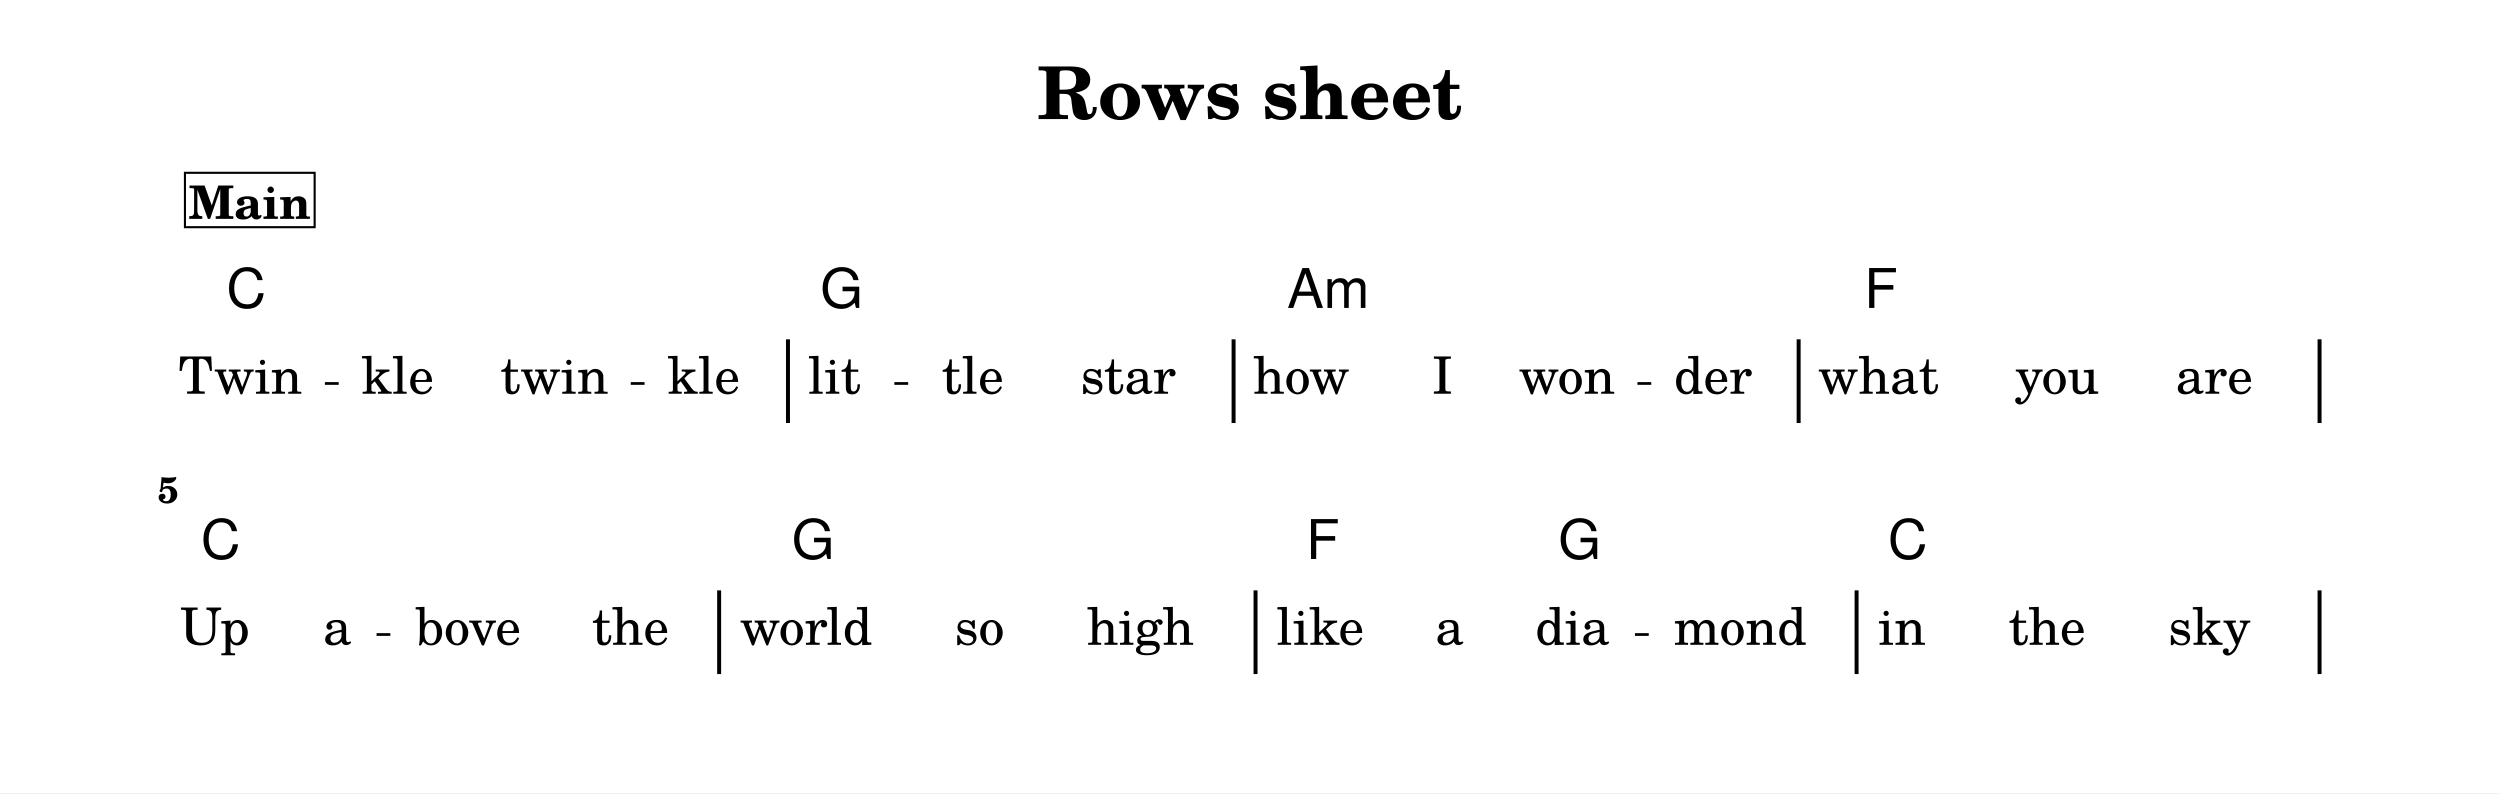
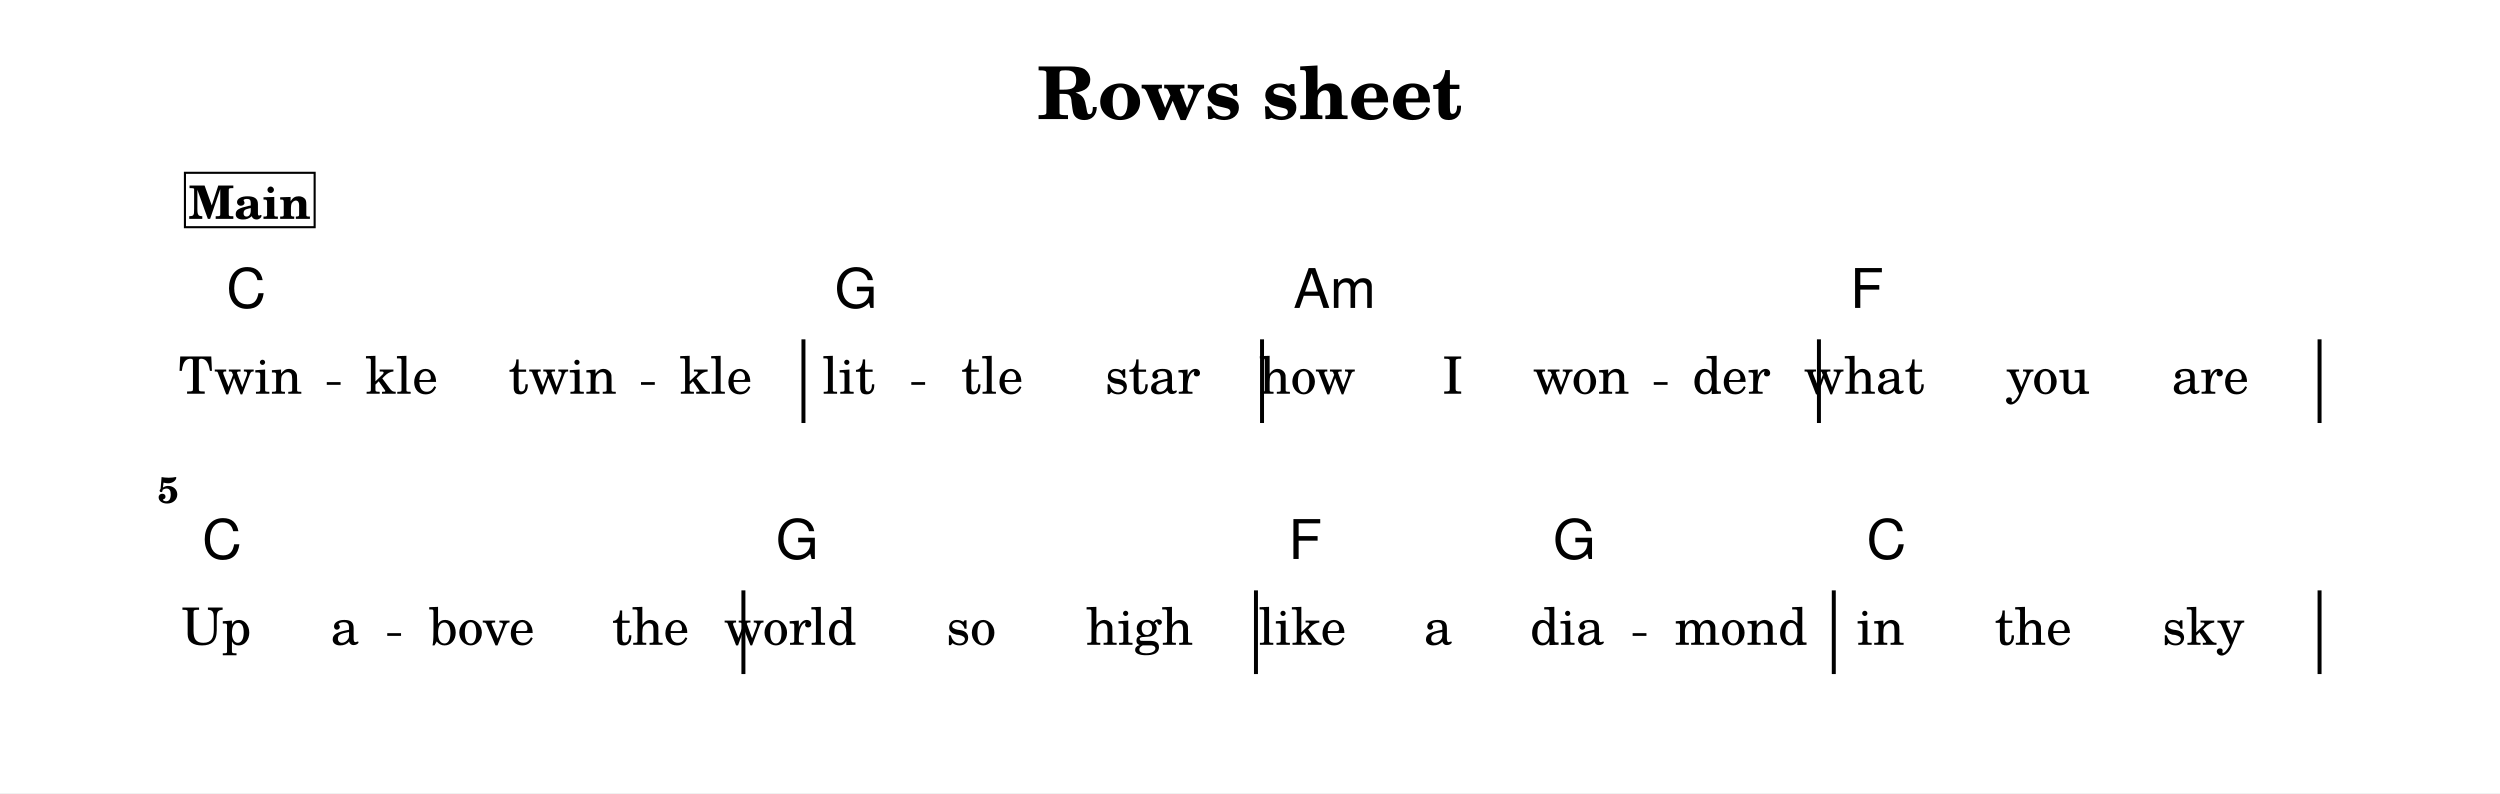
<svg xmlns="http://www.w3.org/2000/svg" width="1195.0" height="379.1" viewBox="0 0 119.50 37.91" font-family="TeX Gyre Schola, serif">
  <style>
  @font-face { font-family: 'Emmentaler'; src: local('Emmentaler'); }
  .music { font-family: 'Emmentaler', serif; }
</style>
  <rect x="0" y="0" width="119.50" height="37.91" fill="#FFFFFF" />
  <text x="59.75" y="5.69" font-size="3.49" font-weight="bold" text-anchor="middle" data-pos="424">Rows sheet</text>
  <g transform="translate(8.54,0.00) scale(1,1)">
-     <rect x="29.03" y="16.22" width="0.19" height="4.00" data-pos="0" />
-     <rect x="50.33" y="16.22" width="0.19" height="4.00" data-pos="0" />
-     <rect x="77.34" y="16.22" width="0.19" height="4.00" data-pos="0" />
+     <rect x="29.77" y="16.22" width="0.19" height="4.00" data-pos="0" />
+     <rect x="51.69" y="16.22" width="0.19" height="4.00" data-pos="0" />
+     <rect x="78.31" y="16.22" width="0.19" height="4.00" data-pos="0" />
    <rect x="102.24" y="16.22" width="0.19" height="4.00" data-pos="0" />
-     <rect x="25.74" y="28.22" width="0.19" height="4.00" data-pos="0" />
-     <rect x="51.38" y="28.22" width="0.19" height="4.00" data-pos="0" />
-     <rect x="80.11" y="28.22" width="0.19" height="4.00" data-pos="0" />
+     <rect x="26.90" y="28.22" width="0.19" height="4.00" data-pos="0" />
+     <rect x="51.40" y="28.22" width="0.19" height="4.00" data-pos="0" />
+     <rect x="79.02" y="28.22" width="0.19" height="4.00" data-pos="0" />
    <rect x="102.24" y="28.22" width="0.19" height="4.00" data-pos="0" />
    <text x="2.95" y="18.82" font-size="2.47" text-anchor="middle" data-pos="546">Twin</text>
-     <text x="10.47" y="18.82" font-size="2.47" text-anchor="middle" data-pos="552">kle</text>
-     <text x="17.96" y="18.82" font-size="2.47" text-anchor="middle" data-pos="556">twin</text>
-     <text x="25.10" y="18.82" font-size="2.47" text-anchor="middle" data-pos="562">kle</text>
-     <text x="31.34" y="18.82" font-size="2.47" text-anchor="middle" data-pos="568">lit</text>
-     <text x="37.96" y="18.82" font-size="2.47" text-anchor="middle" data-pos="573">tle</text>
-     <text x="45.39" y="18.82" font-size="2.47" text-anchor="middle" data-pos="577">star</text>
-     <text x="53.66" y="18.82" font-size="2.47" text-anchor="middle" data-pos="584">how</text>
-     <text x="60.41" y="18.82" font-size="2.47" text-anchor="middle" data-pos="588">I</text>
-     <text x="66.36" y="18.82" font-size="2.47" text-anchor="middle" data-pos="590">won</text>
-     <text x="73.34" y="18.82" font-size="2.47" text-anchor="middle" data-pos="595">der</text>
-     <text x="81.25" y="18.82" font-size="2.47" text-anchor="middle" data-pos="601">what</text>
-     <text x="89.79" y="18.82" font-size="2.47" text-anchor="middle" data-pos="606">you</text>
-     <text x="97.30" y="18.82" font-size="2.47" text-anchor="middle" data-pos="610">are</text>
-     <text x="1.73" y="30.82" font-size="2.47" text-anchor="middle" data-pos="620">Up</text>
-     <text x="7.58" y="30.82" font-size="2.47" text-anchor="middle" data-pos="623">a</text>
-     <text x="13.84" y="30.82" font-size="2.47" text-anchor="middle" data-pos="626">bove</text>
-     <text x="21.60" y="30.82" font-size="2.47" text-anchor="middle" data-pos="631">the</text>
-     <text x="29.99" y="30.82" font-size="2.47" text-anchor="middle" data-pos="637">world</text>
-     <text x="38.28" y="30.82" font-size="2.47" text-anchor="middle" data-pos="643">so</text>
-     <text x="45.97" y="30.82" font-size="2.47" text-anchor="middle" data-pos="646">high</text>
-     <text x="54.57" y="30.82" font-size="2.47" text-anchor="middle" data-pos="653">like</text>
-     <text x="60.75" y="30.82" font-size="2.47" text-anchor="middle" data-pos="658">a</text>
-     <text x="66.62" y="30.82" font-size="2.47" text-anchor="middle" data-pos="660">dia</text>
-     <text x="74.64" y="30.82" font-size="2.47" text-anchor="middle" data-pos="665">mond</text>
-     <text x="82.37" y="30.82" font-size="2.47" text-anchor="middle" data-pos="672">in</text>
-     <text x="89.31" y="30.82" font-size="2.47" text-anchor="middle" data-pos="675">the</text>
-     <text x="97.07" y="30.82" font-size="2.47" text-anchor="middle" data-pos="679">sky</text>
+     <text x="10.66" y="18.82" font-size="2.47" text-anchor="middle" data-pos="552">kle</text>
+     <text x="18.35" y="18.82" font-size="2.47" text-anchor="middle" data-pos="556">twin</text>
+     <text x="25.68" y="18.82" font-size="2.47" text-anchor="middle" data-pos="562">kle</text>
+     <text x="32.03" y="18.82" font-size="2.47" text-anchor="middle" data-pos="568">lit</text>
+     <text x="38.89" y="18.82" font-size="2.47" text-anchor="middle" data-pos="573">tle</text>
+     <text x="46.56" y="18.82" font-size="2.47" text-anchor="middle" data-pos="577">star</text>
+     <text x="53.95" y="18.82" font-size="2.47" text-anchor="middle" data-pos="584">how</text>
+     <text x="60.90" y="18.82" font-size="2.47" text-anchor="middle" data-pos="588">I</text>
+     <text x="67.04" y="18.82" font-size="2.47" text-anchor="middle" data-pos="590">won</text>
+     <text x="74.22" y="18.82" font-size="2.47" text-anchor="middle" data-pos="595">der</text>
+     <text x="80.57" y="18.82" font-size="2.47" text-anchor="middle" data-pos="601">what</text>
+     <text x="89.35" y="18.82" font-size="2.47" text-anchor="middle" data-pos="606">you</text>
+     <text x="97.11" y="18.82" font-size="2.47" text-anchor="middle" data-pos="610">are</text>
+     <text x="1.80" y="30.82" font-size="2.47" text-anchor="middle" data-pos="620">Up</text>
+     <text x="7.94" y="30.82" font-size="2.47" text-anchor="middle" data-pos="623">a</text>
+     <text x="14.49" y="30.82" font-size="2.47" text-anchor="middle" data-pos="626">bove</text>
+     <text x="22.56" y="30.82" font-size="2.47" text-anchor="middle" data-pos="631">the</text>
+     <text x="29.23" y="30.82" font-size="2.47" text-anchor="middle" data-pos="637">world</text>
+     <text x="37.88" y="30.82" font-size="2.47" text-anchor="middle" data-pos="643">so</text>
+     <text x="45.93" y="30.82" font-size="2.47" text-anchor="middle" data-pos="646">high</text>
+     <text x="53.72" y="30.82" font-size="2.47" text-anchor="middle" data-pos="653">like</text>
+     <text x="60.20" y="30.82" font-size="2.47" text-anchor="middle" data-pos="658">a</text>
+     <text x="66.37" y="30.82" font-size="2.47" text-anchor="middle" data-pos="660">dia</text>
+     <text x="74.68" y="30.82" font-size="2.47" text-anchor="middle" data-pos="665">mond</text>
+     <text x="81.35" y="30.82" font-size="2.47" text-anchor="middle" data-pos="672">in</text>
+     <text x="88.65" y="30.82" font-size="2.47" text-anchor="middle" data-pos="675">the</text>
+     <text x="96.78" y="30.82" font-size="2.47" text-anchor="middle" data-pos="679">sky</text>
    <text x="2.28" y="14.72" font-size="2.62" font-family="TeX Gyre Heros, sans-serif" data-pos="478">C</text>
-     <text x="30.67" y="14.72" font-size="2.62" font-family="TeX Gyre Heros, sans-serif" data-pos="483">G</text>
-     <text x="52.98" y="14.72" font-size="2.62" font-family="TeX Gyre Heros, sans-serif" data-pos="488">Am</text>
-     <text x="80.57" y="14.72" font-size="2.62" font-family="TeX Gyre Heros, sans-serif" data-pos="495">F</text>
-     <text x="1.06" y="26.72" font-size="2.62" font-family="TeX Gyre Heros, sans-serif" data-pos="500">C</text>
-     <text x="29.31" y="26.72" font-size="2.62" font-family="TeX Gyre Heros, sans-serif" data-pos="505">G</text>
-     <text x="53.89" y="26.72" font-size="2.62" font-family="TeX Gyre Heros, sans-serif" data-pos="510">F</text>
-     <text x="65.95" y="26.72" font-size="2.62" font-family="TeX Gyre Heros, sans-serif" data-pos="513">G</text>
-     <text x="81.70" y="26.72" font-size="2.62" font-family="TeX Gyre Heros, sans-serif" data-pos="518">C</text>
+     <text x="31.36" y="14.72" font-size="2.62" font-family="TeX Gyre Heros, sans-serif" data-pos="483">G</text>
+     <text x="53.28" y="14.72" font-size="2.62" font-family="TeX Gyre Heros, sans-serif" data-pos="488">Am</text>
+     <text x="79.90" y="14.72" font-size="2.62" font-family="TeX Gyre Heros, sans-serif" data-pos="495">F</text>
+     <text x="1.12" y="26.72" font-size="2.62" font-family="TeX Gyre Heros, sans-serif" data-pos="500">C</text>
+     <text x="28.55" y="26.72" font-size="2.62" font-family="TeX Gyre Heros, sans-serif" data-pos="505">G</text>
+     <text x="53.05" y="26.72" font-size="2.62" font-family="TeX Gyre Heros, sans-serif" data-pos="510">F</text>
+     <text x="65.70" y="26.72" font-size="2.62" font-family="TeX Gyre Heros, sans-serif" data-pos="513">G</text>
+     <text x="80.68" y="26.72" font-size="2.62" font-family="TeX Gyre Heros, sans-serif" data-pos="518">C</text>
    <text x="0.00" y="24.04" font-size="1.75" font-weight="bold" text-anchor="end">5</text>
    <rect x="0.30" y="8.26" width="6.20" height="2.60" fill="#FFFFFF" stroke="#000000" stroke-width="0.100" data-pos="447" />
    <text x="3.40" y="10.46" font-size="2.20" font-weight="bold" text-anchor="middle" data-pos="447">Main</text>
-     <line x1="6.99" y1="18.33" x2="7.65" y2="18.33" stroke="#000000" stroke-width="0.130" />
-     <line x1="21.61" y1="18.33" x2="22.27" y2="18.33" stroke="#000000" stroke-width="0.130" />
-     <line x1="34.21" y1="18.33" x2="34.87" y2="18.33" stroke="#000000" stroke-width="0.130" />
-     <line x1="69.73" y1="18.33" x2="70.39" y2="18.33" stroke="#000000" stroke-width="0.130" />
-     <line x1="9.46" y1="30.33" x2="10.12" y2="30.33" stroke="#000000" stroke-width="0.130" />
-     <line x1="69.61" y1="30.33" x2="70.27" y2="30.33" stroke="#000000" stroke-width="0.130" />
+     <line x1="7.08" y1="18.33" x2="7.74" y2="18.33" stroke="#000000" stroke-width="0.130" />
+     <line x1="22.10" y1="18.33" x2="22.76" y2="18.33" stroke="#000000" stroke-width="0.130" />
+     <line x1="35.02" y1="18.33" x2="35.68" y2="18.33" stroke="#000000" stroke-width="0.130" />
+     <line x1="70.51" y1="18.33" x2="71.17" y2="18.33" stroke="#000000" stroke-width="0.130" />
+     <line x1="9.97" y1="30.33" x2="10.63" y2="30.33" stroke="#000000" stroke-width="0.130" />
+     <line x1="69.50" y1="30.33" x2="70.16" y2="30.33" stroke="#000000" stroke-width="0.130" />
  </g>
</svg>
